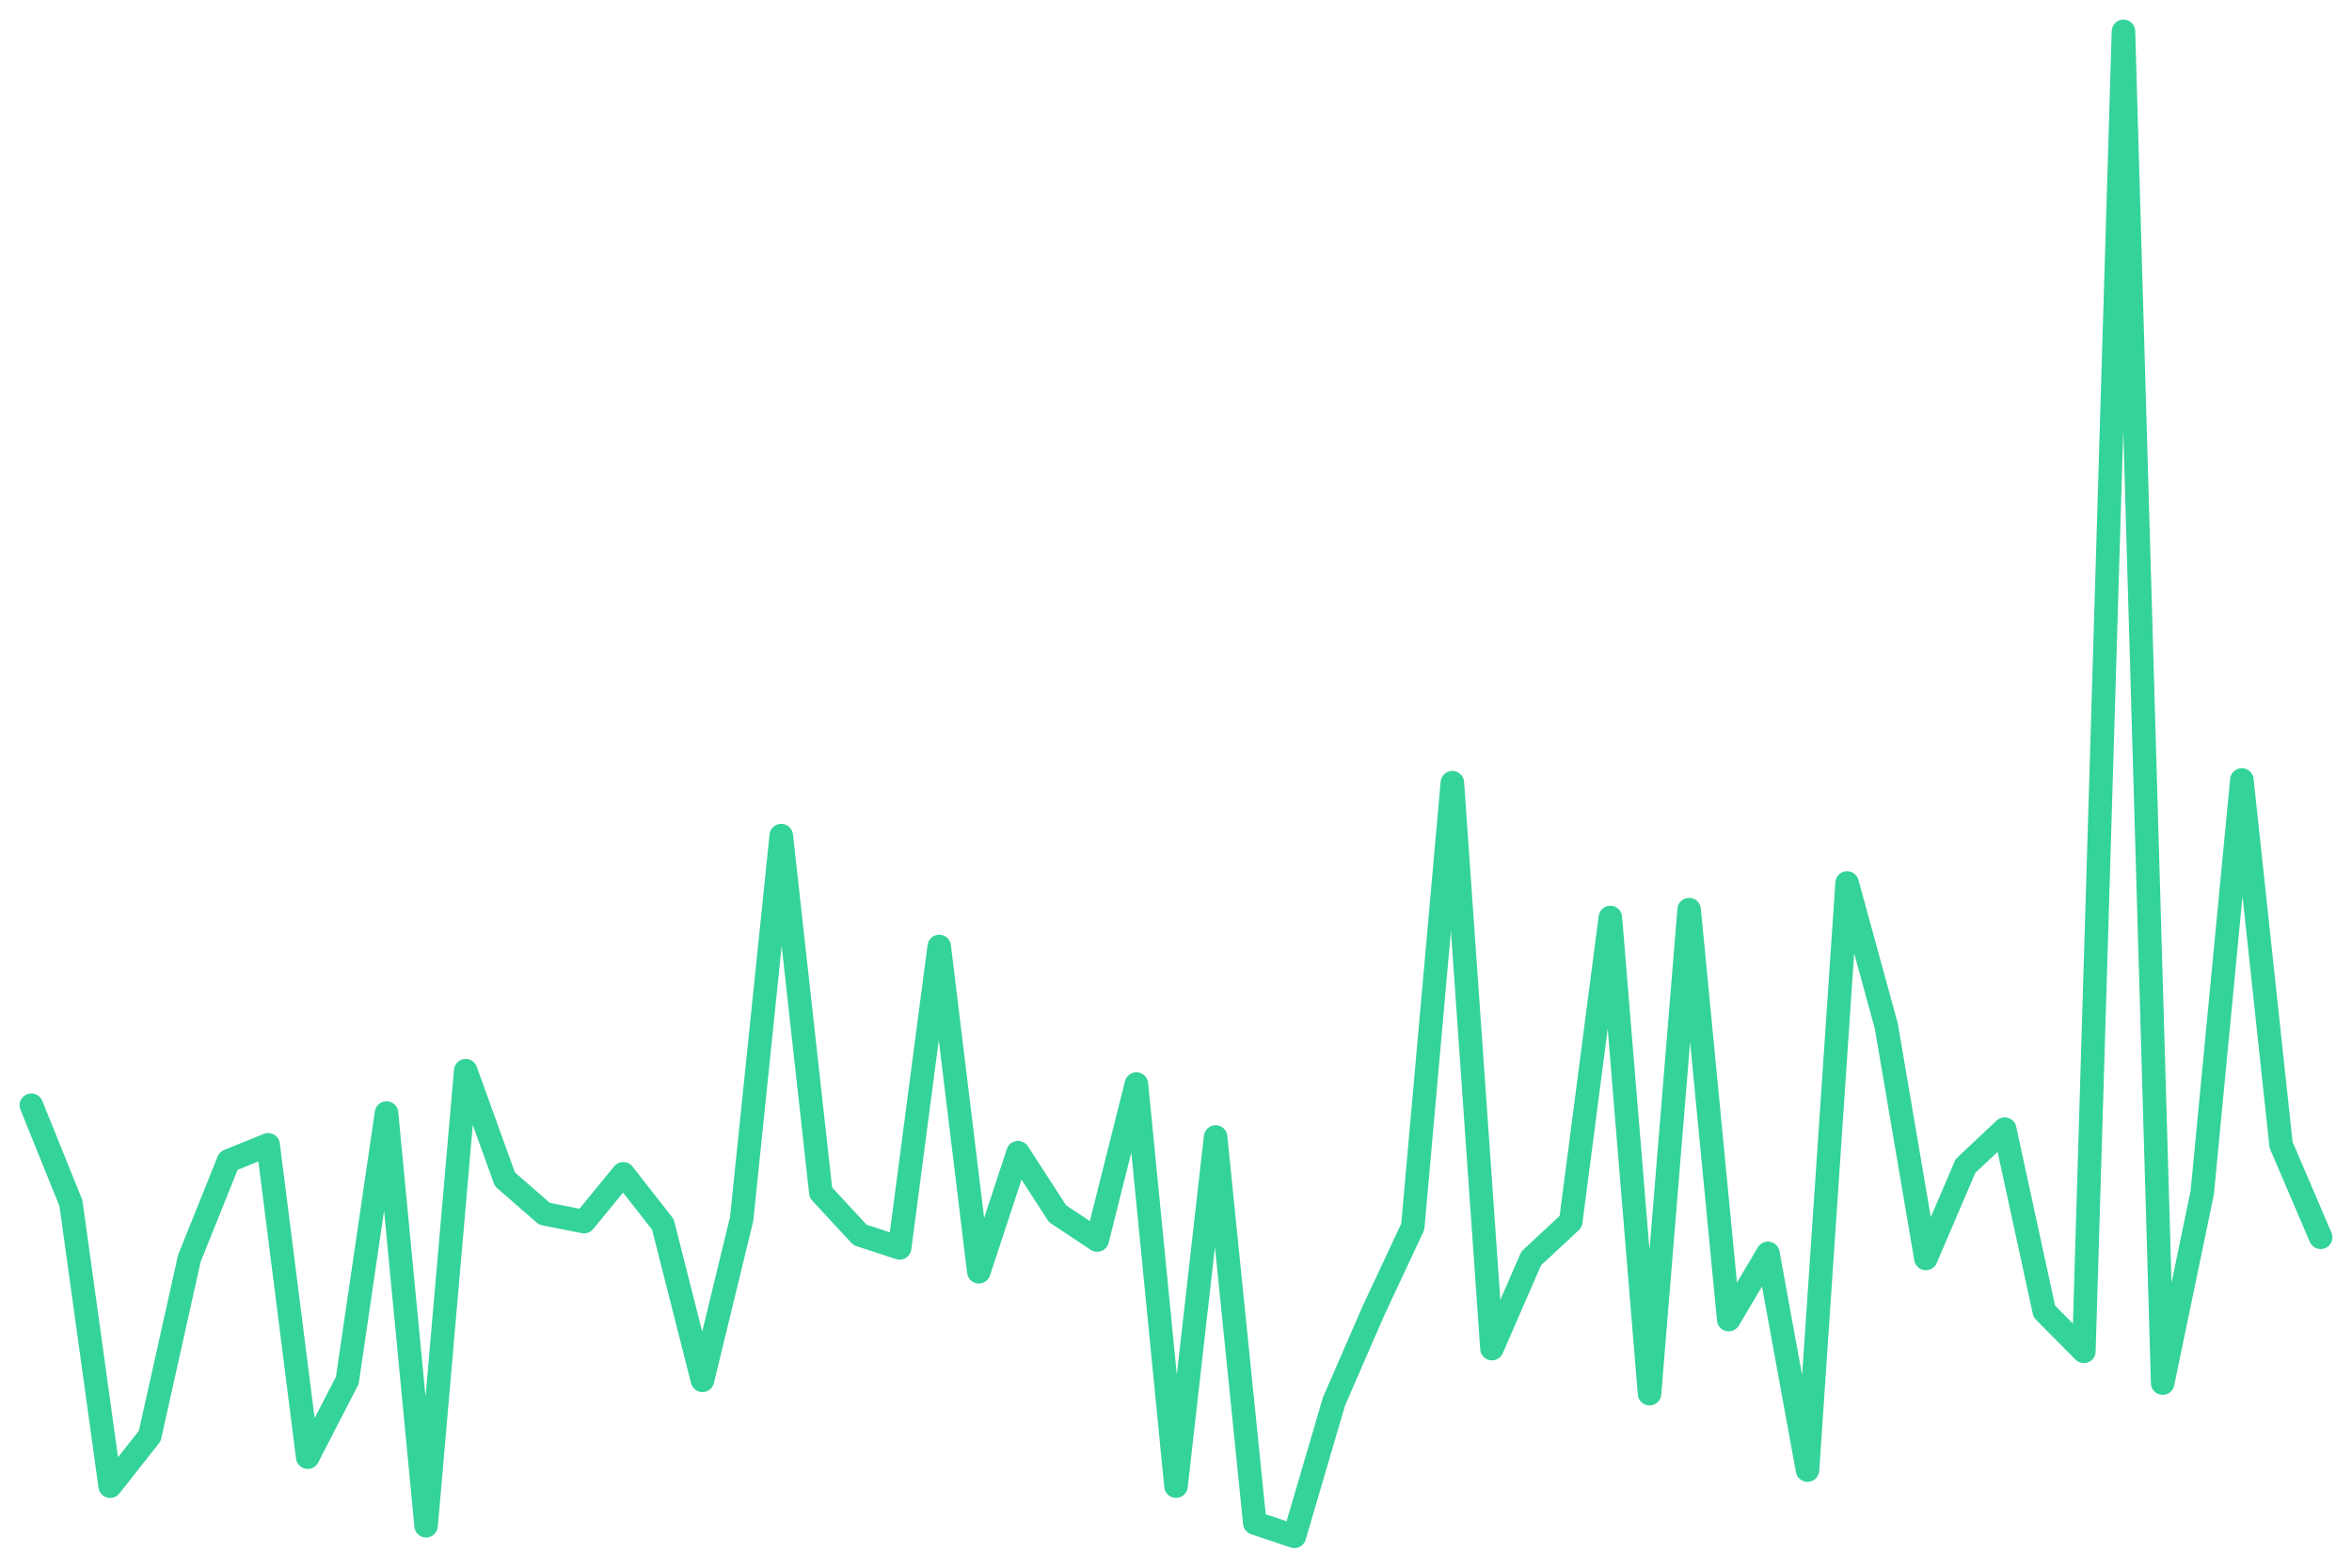
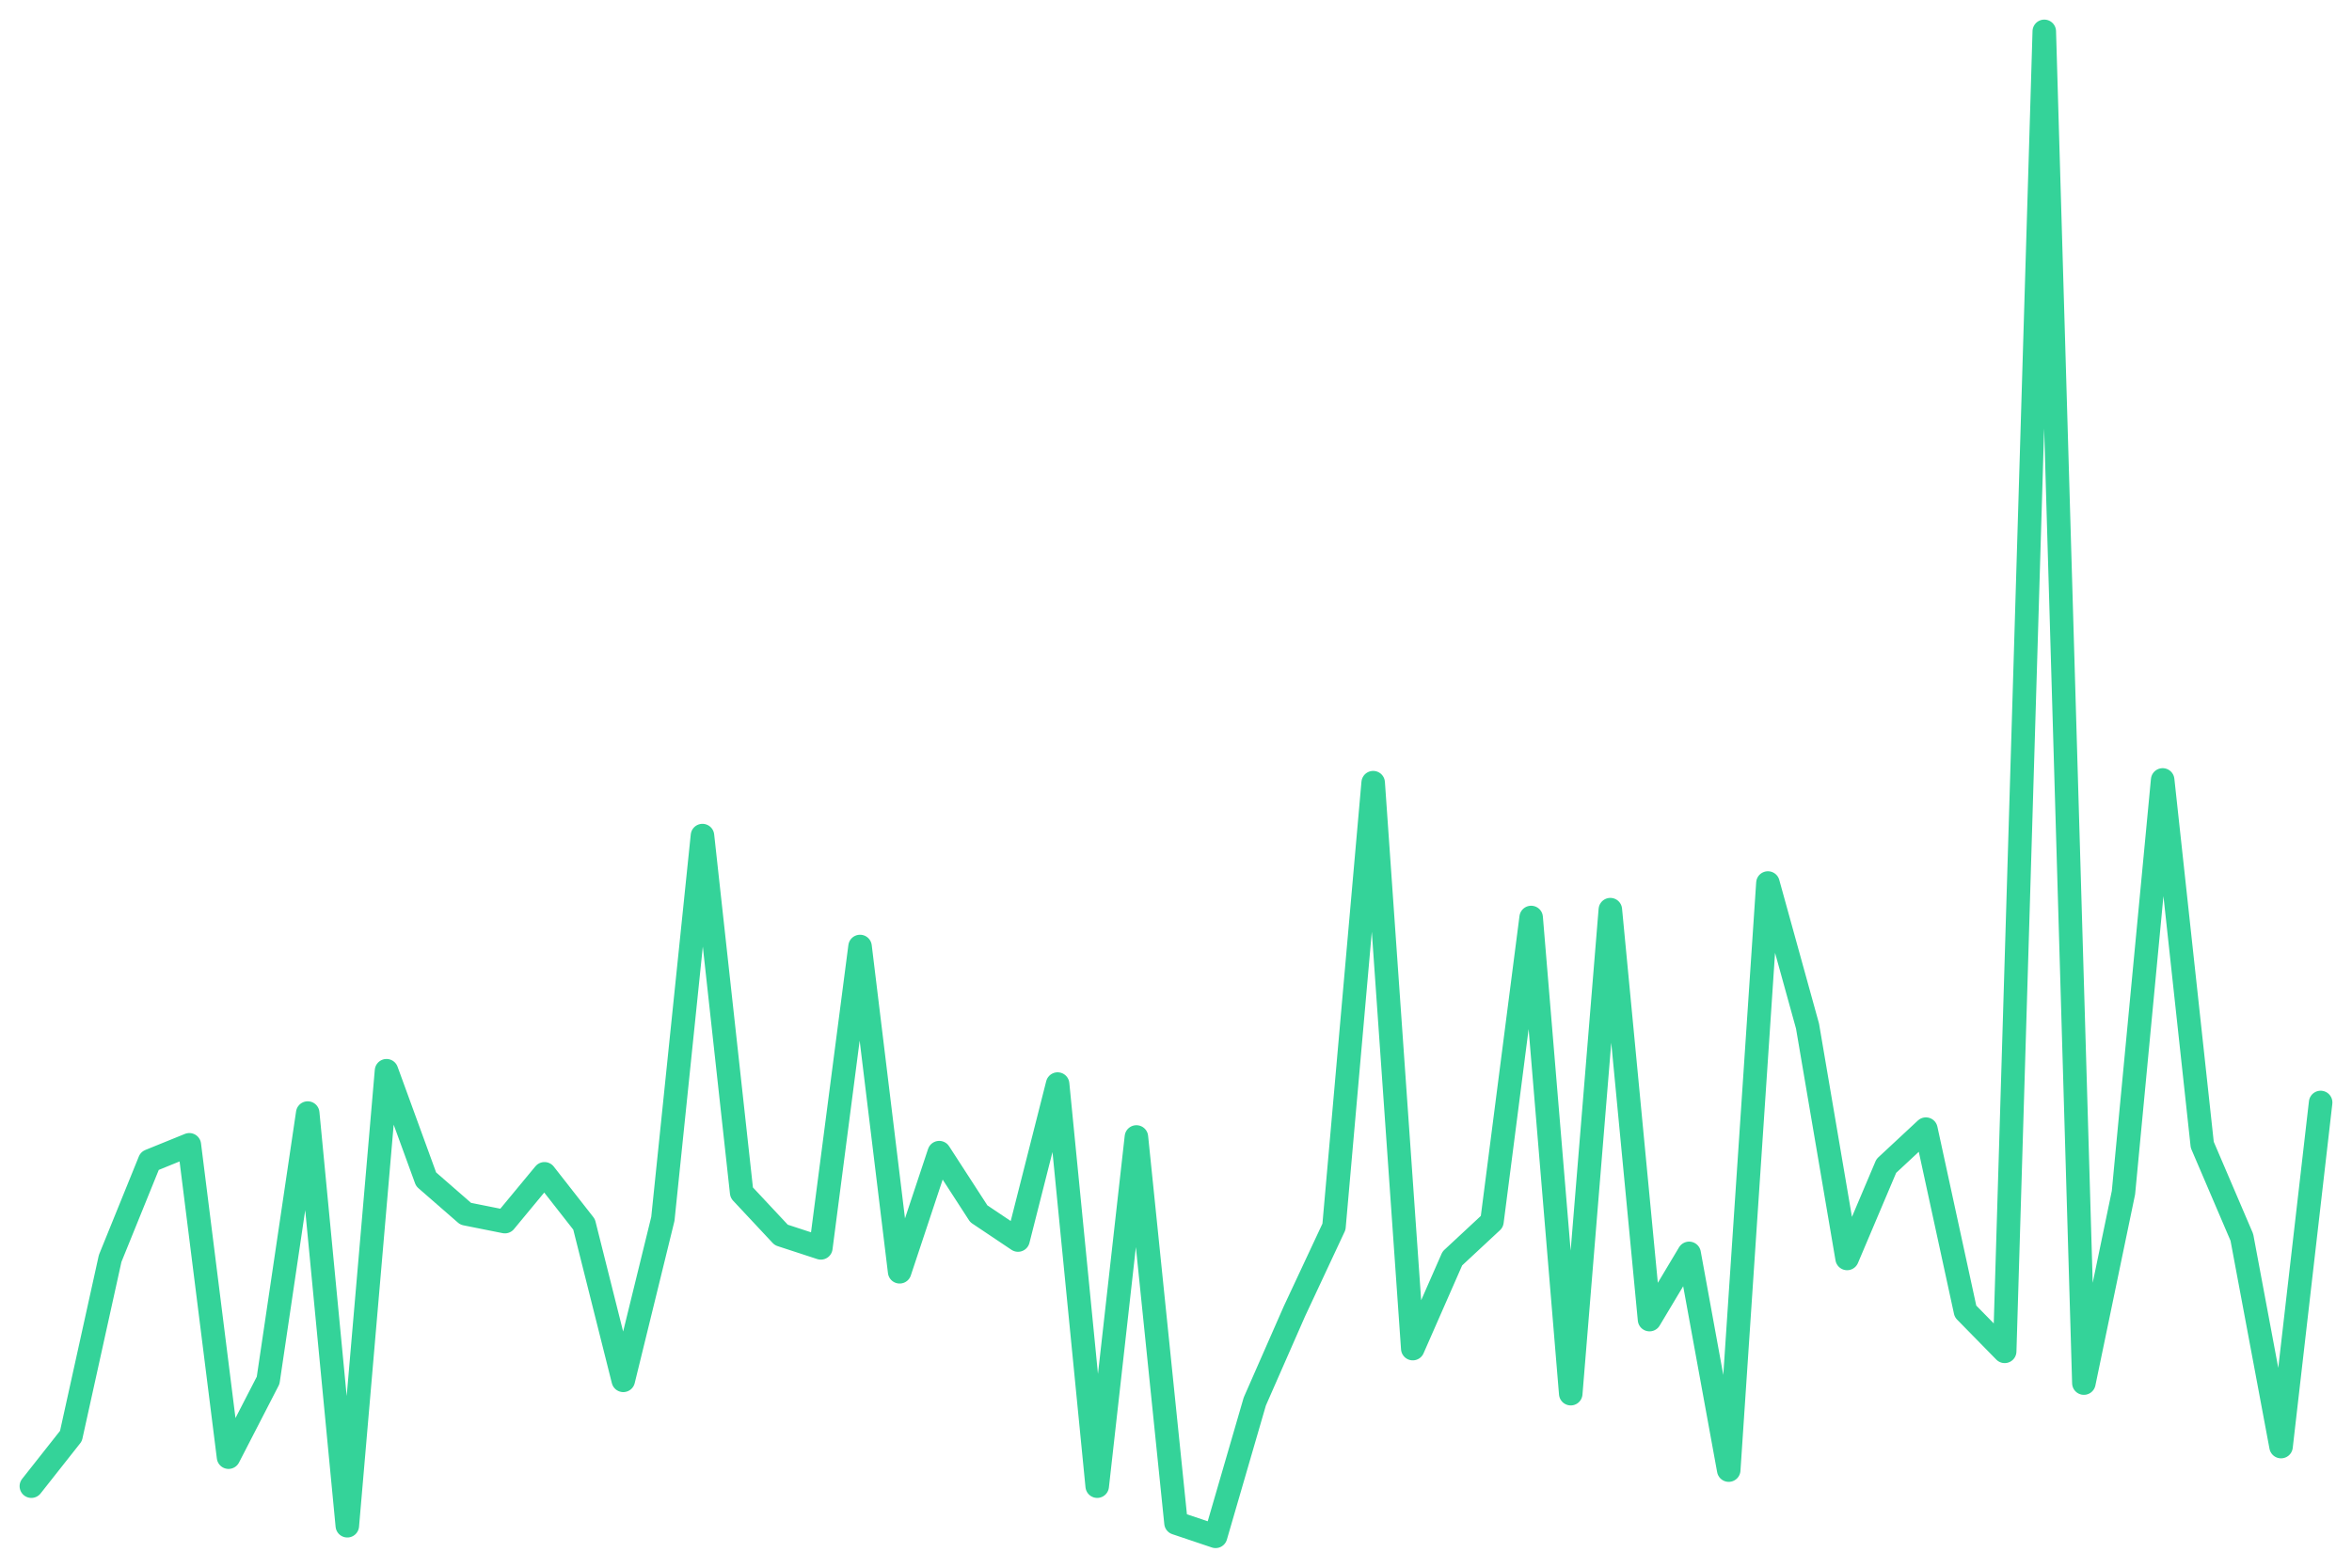
<svg xmlns="http://www.w3.org/2000/svg" viewBox="0 0 600 400" width="600" height="400">
-   <polyline fill="none" stroke="#34d399" stroke-width="6" stroke-linejoin="round" stroke-linecap="round" points="8.0,282.0 18.1,307.0 28.1,379.2 38.2,366.4 48.3,321.1 58.3,296.2 68.4,292.1 78.5,371.8 88.6,352.2 98.6,284.0 108.7,389.3 118.8,273.2 128.8,300.9 138.9,309.7 149.0,311.7 159.0,299.5 169.1,312.4 179.2,352.2 189.2,311.0 199.3,213.2 209.4,304.3 219.4,315.1 229.5,318.4 239.6,241.5 249.7,324.5 259.7,294.1 269.8,309.7 279.9,316.4 289.9,276.6 300.0,379.2 310.1,290.1 320.1,388.6 330.2,392.0 340.3,357.6 350.3,334.6 360.4,313.0 370.5,199.7 380.6,344.1 390.6,321.1 400.7,311.7 410.8,234.1 420.8,355.6 430.9,232.1 441.0,336.7 451.0,319.8 461.1,375.1 471.2,225.3 481.2,261.8 491.3,321.1 501.4,297.5 511.4,288.1 521.5,334.6 531.6,344.8 541.7,8.0 551.7,352.9 561.8,304.3 571.9,199.0 581.9,292.1 592.0,315.7" />
+   <polyline fill="none" stroke="#34d399" stroke-width="6" stroke-linejoin="round" stroke-linecap="round" points="8.0,379.2 18.1,366.4 28.1,321.1 38.2,296.2 48.3,292.1 58.3,371.8 68.4,352.2 78.5,284.0 88.6,389.3 98.6,273.2 108.7,300.9 118.8,309.7 128.8,311.7 138.9,299.5 149.0,312.4 159.0,352.2 169.1,311.0 179.2,213.2 189.2,304.3 199.3,315.1 209.4,318.4 219.4,241.5 229.5,324.5 239.6,294.1 249.7,309.7 259.7,316.4 269.8,276.6 279.9,379.2 289.9,290.1 300.0,388.6 310.1,392.0 320.1,357.6 330.2,334.6 340.3,313.0 350.3,199.7 360.4,344.1 370.5,321.1 380.6,311.7 390.6,234.1 400.7,355.6 410.8,232.1 420.8,336.7 430.9,319.8 441.0,375.1 451.0,225.3 461.1,261.8 471.2,321.1 481.2,297.5 491.3,288.1 501.4,334.6 511.4,344.8 521.5,8.0 531.6,352.9 541.7,304.3 551.7,199.0 561.8,292.1 571.9,315.7 581.9,369.1 592.0,281.3" />
</svg>
